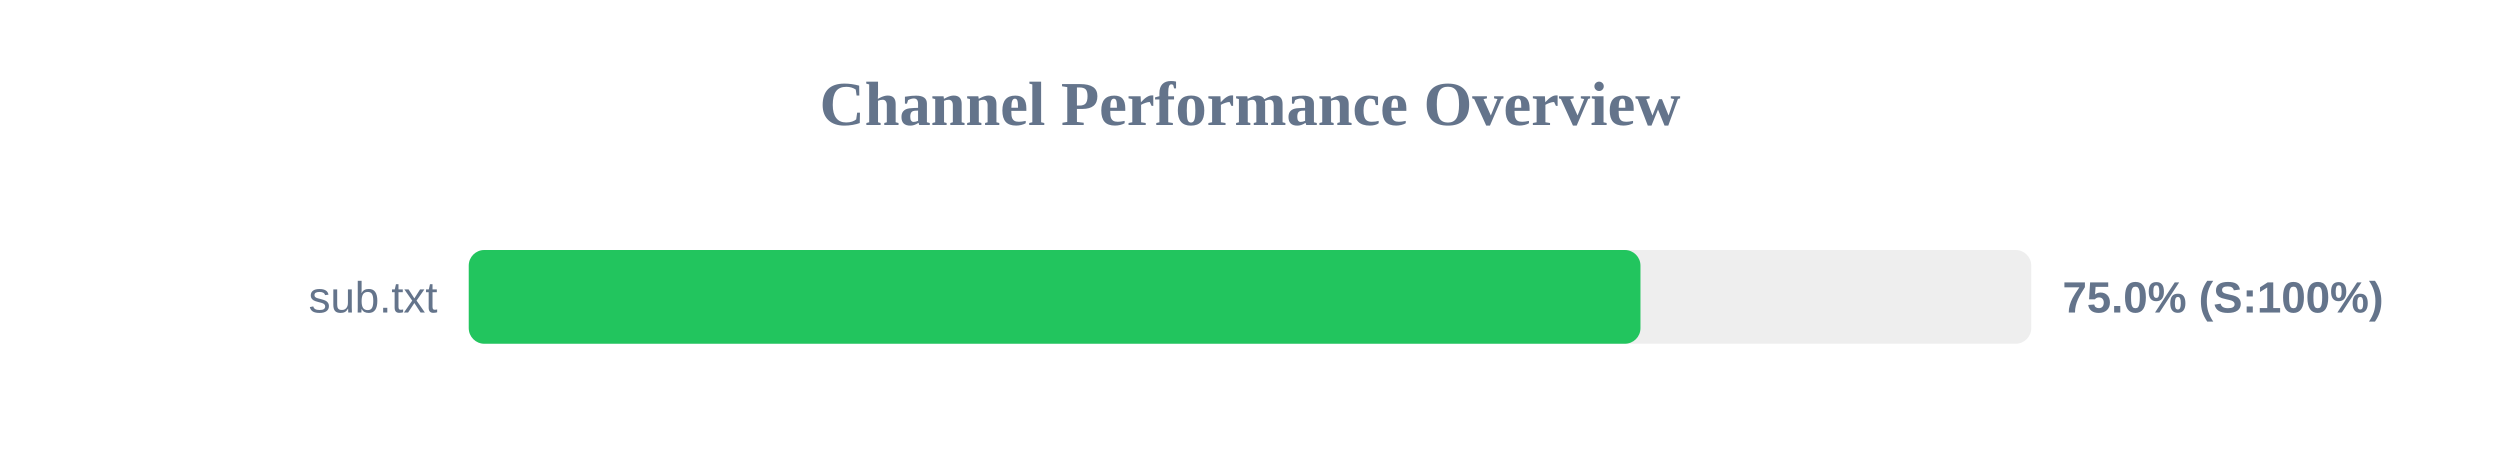
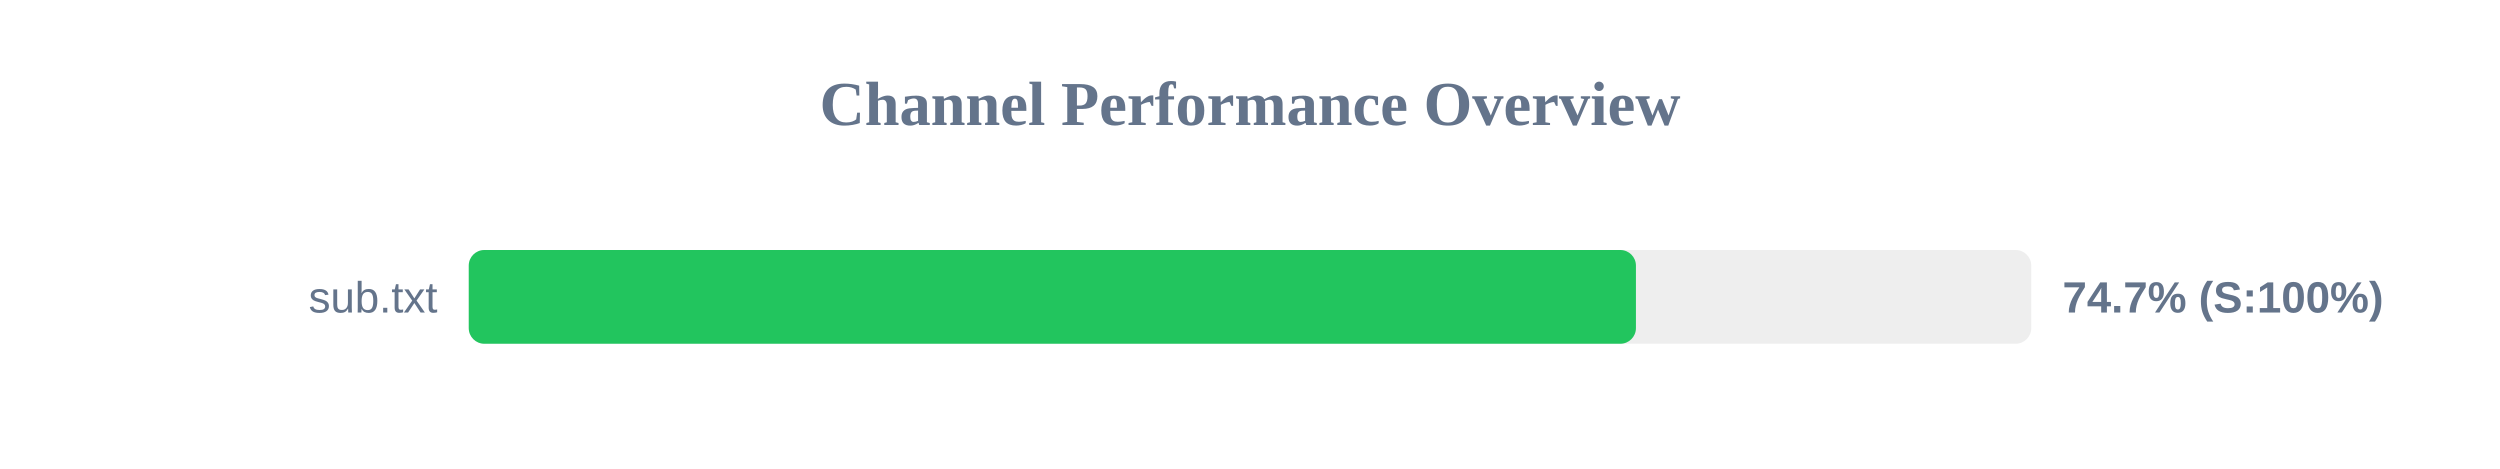
<svg xmlns="http://www.w3.org/2000/svg" width="800" height="150" version="1.1">
  <style>
        .row { font: 14px Arial; fill: #64748b; }
        .score { font: bold 14px Arial; fill: #64748b; }
    </style>
  <text x="400" y="40" text-anchor="middle" font-size="20px" font-weight="bold" fill="#64748b">Channel Performance Overview</text>
  <rect x="150" y="80" width="500" height="30" fill="#eee" rx="5" />
-   <rect x="150" y="80" width="374.95" height="30" fill="#22c55e" rx="5" />
+   <rect x="150" y="80" width="373.5" height="30" fill="#22c55e" rx="5" />
  <text x="140" y="100" text-anchor="end" class="row">sub.txt</text>
-   <text x="660" y="100" text-anchor="start" class="score">75.0% (S:100%)</text>
+   <text x="660" y="100" text-anchor="start" class="score">74.7% (S:100%)</text>
</svg>
